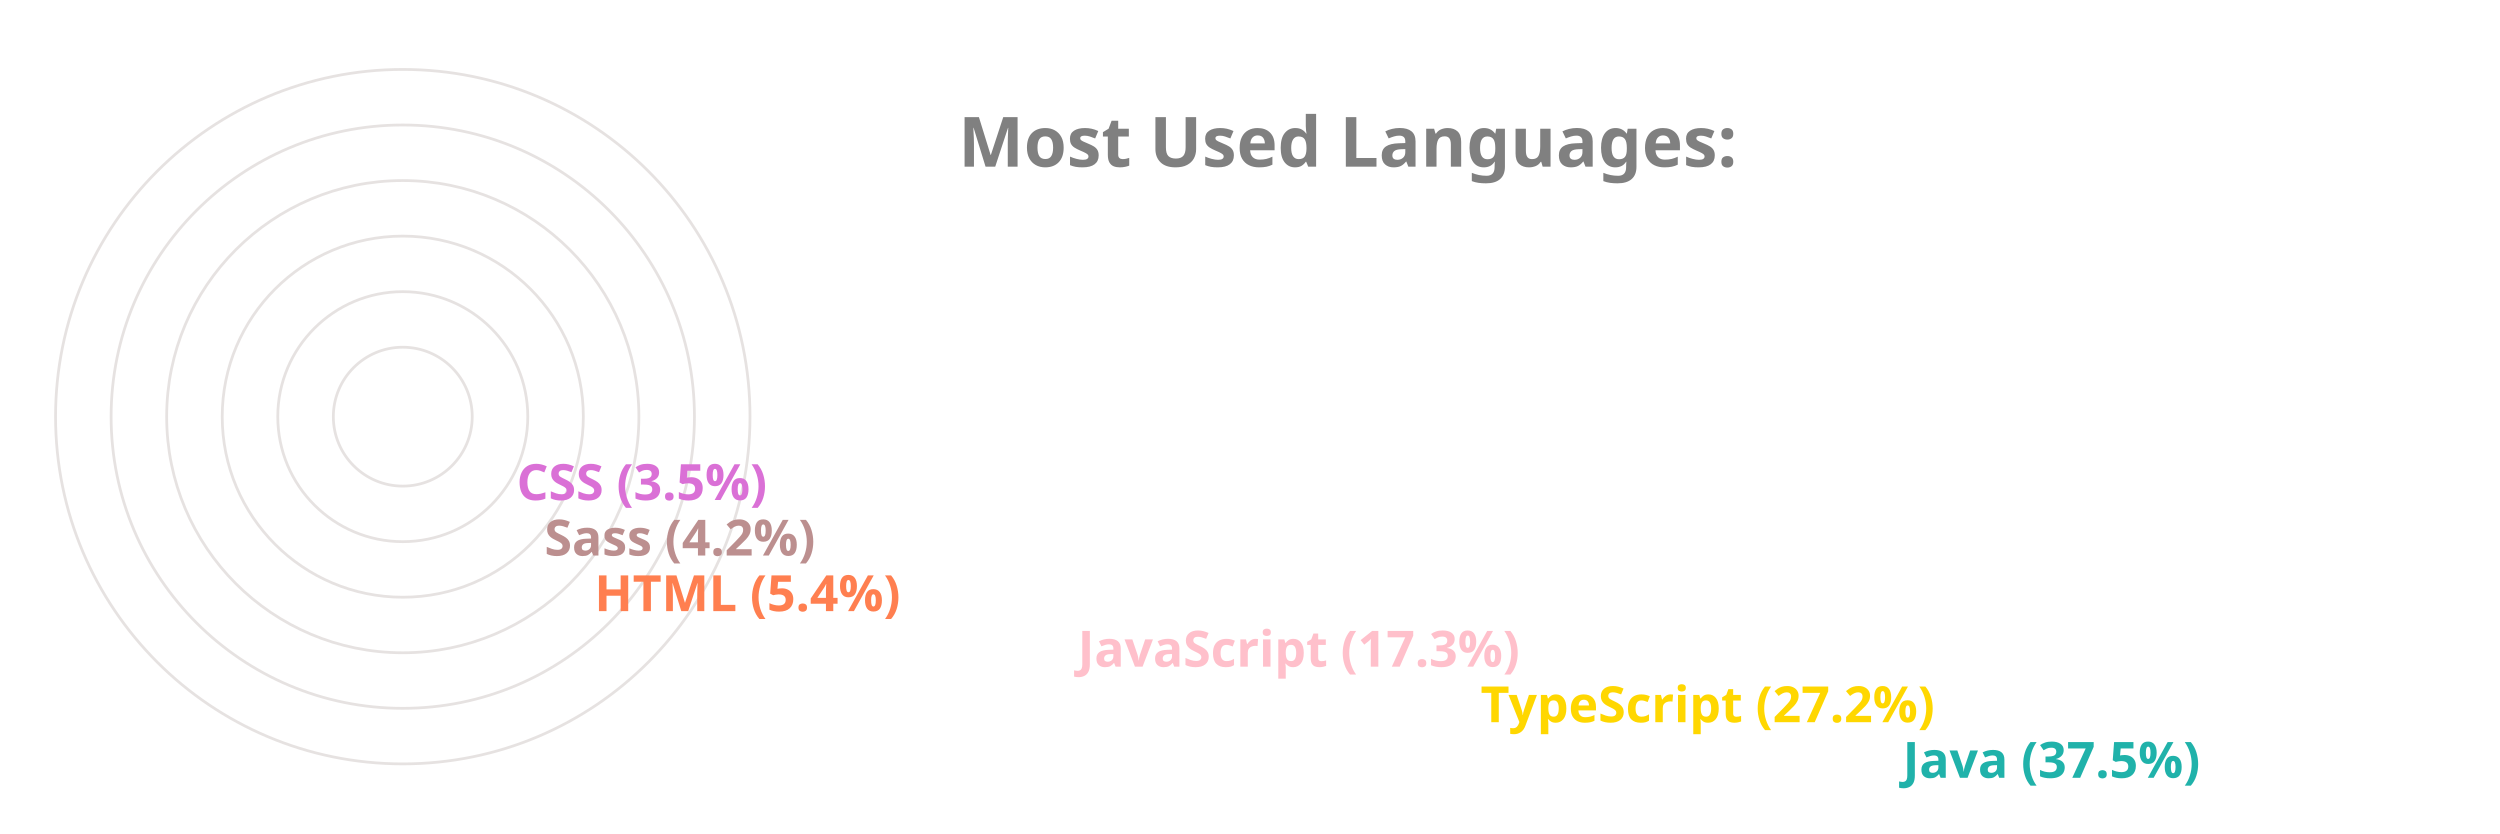
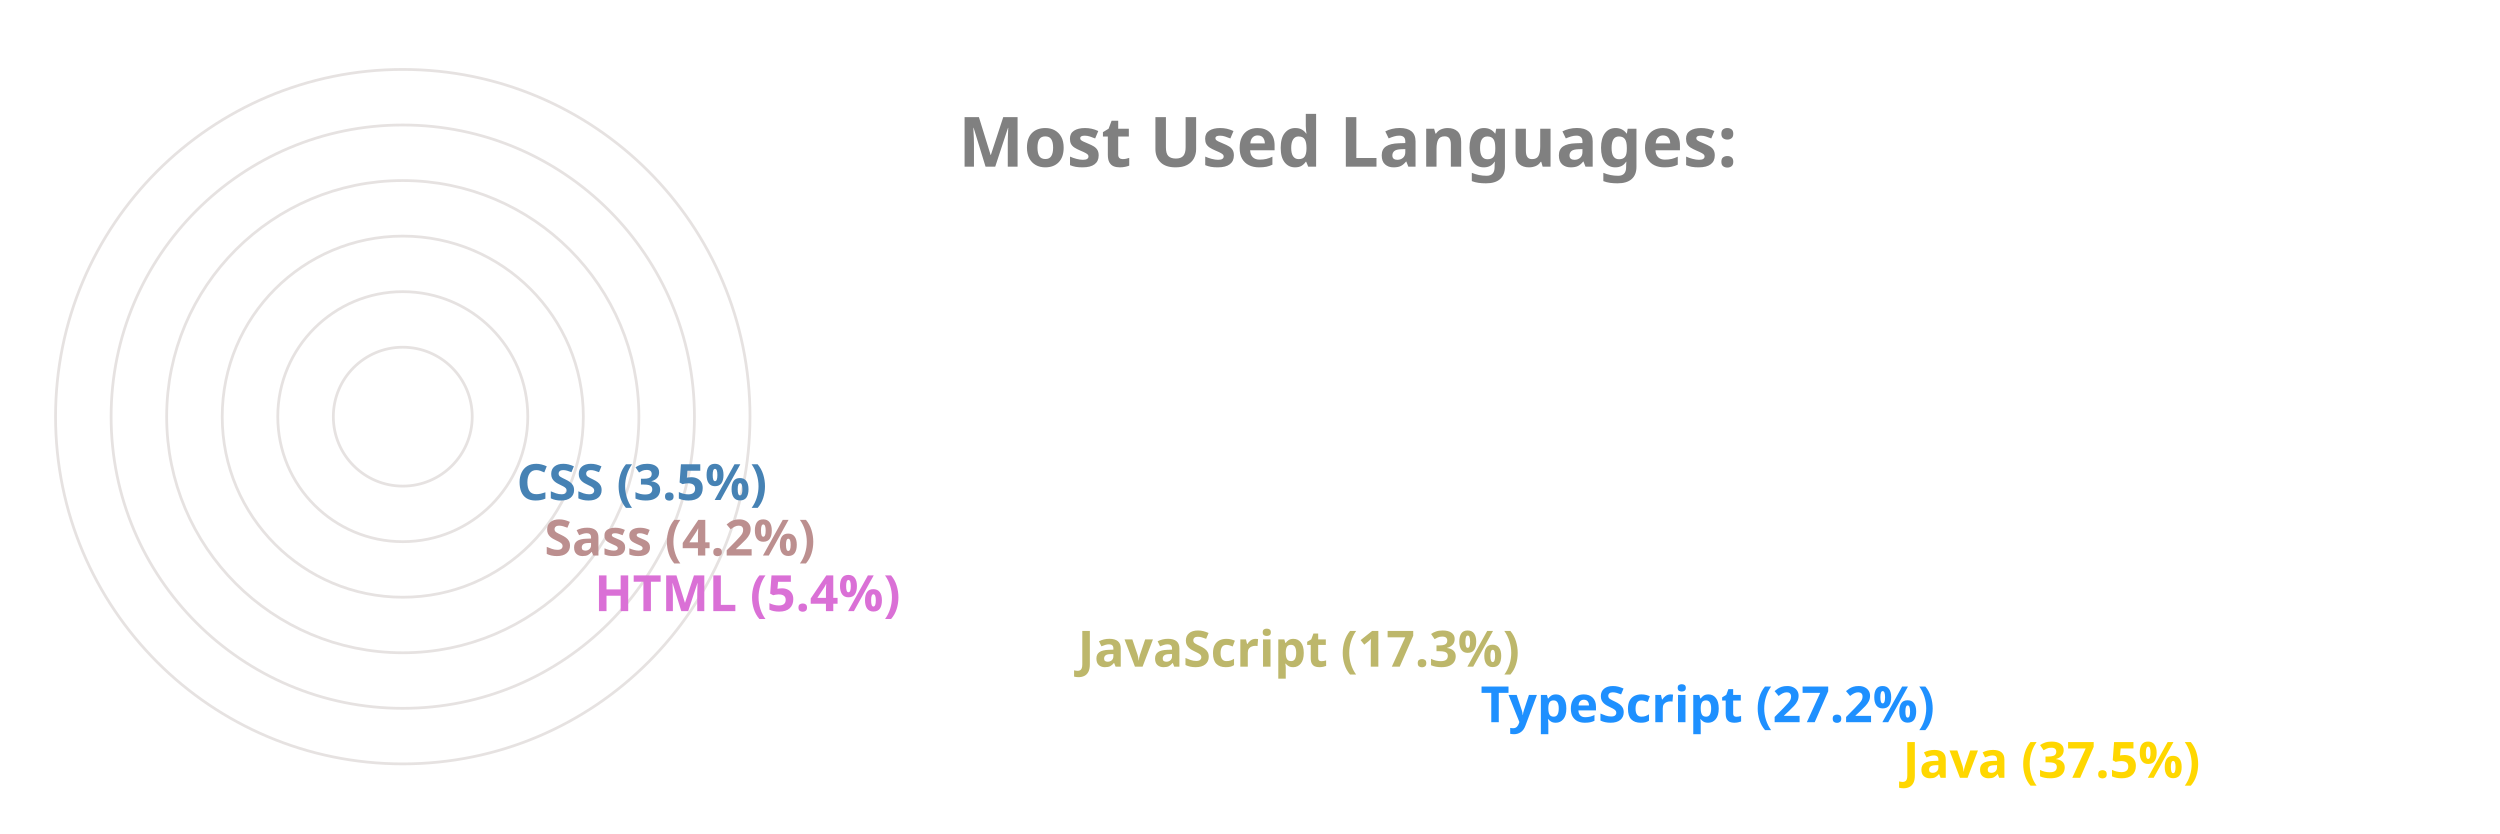
<svg xmlns="http://www.w3.org/2000/svg" viewBox="0 0 650 300" height="200px" width="600px">
  <style>
		.label {
			font: bold 25px sans-serif;
			color: #404040;
			-webkit-text-stroke: 1px white;
	  	}
		.name {
			font: bold 18px sans-serif;
			color: #404040;
	  	}

		.line {
			stroke-dasharray: 1000;
			stroke-dashoffset: 1000;
			animation: dash 3.5s ease-in-out forwards;	
			animation-iteration-count: infinite;
			animation-direction: alternate-reverse;
		}

		.path {
			stroke-dasharray: 1000;
			stroke-dashoffset: 1000;
			animation: dash 3.5s ease-in-out forwards;	
			animation-iteration-count: infinite;
			animation-direction: alternate-reverse;
		}
		  
		@keyframes dash {
			to {
				stroke-dashoffset: 0;
			}
		}

	</style>
  <g stroke="#E6E2E1" fill="none" stroke-width="1">
    <circle cx="20" cy="150" r="125" />
    <circle cx="20" cy="150" r="105" />
    <circle cx="20" cy="150" r="85" />
    <circle cx="20" cy="150" r="65" />
    <circle cx="20" cy="150" r="45" />
    <circle cx="20" cy="150" r="25" />
  </g>
  <g fill="none" stroke-width="20" class="line">
-     <line x2="550" y2="275" x1="20" y1="275" stroke="LightSeaGreen" />
-     <line x2="398" y2="255" x1="20" y1="255" stroke="Gold" />
-     <line x2="253" y2="235" x1="20" y1="235" stroke="Pink" />
-     <line x2="79" y2="215" x1="20" y1="215" stroke="Coral" />
+     <line x2="550" y2="275" x1="20" y1="275" stroke="Gold" />
+     <line x2="398" y2="255" x1="20" y1="255" stroke="DodgerBlue" />
+     <line x2="253" y2="235" x1="20" y1="235" stroke="DarkKhaki" />
+     <line x2="79" y2="215" x1="20" y1="215" stroke="Orchid" />
    <line x2="61" y2="195" x1="20" y1="195" stroke="RosyBrown" />
-     <line x2="51" y2="175" x1="20" y1="175" stroke="Orchid" />
+     <line x2="51" y2="175" x1="20" y1="175" stroke="SteelBlue" />
  </g>
  <g fill="none" stroke-width="20" stroke-linecap="round" class="path">
-     <path d="M 20 275 A 125 125 45 0 1 -78 73" stroke="LightSeaGreen" />
-     <path d="M 20 255 A 105 105 45 0 1 -73 102" stroke="Gold" />
-     <path d="M 20 235 A 85 85 45 0 1 -61 125" stroke="Pink" />
-     <path d="M 20 215 A 65 65 45 0 1 -44 144" stroke="Coral" />
+     <path d="M 20 275 A 125 125 45 0 1 -78 73" stroke="Gold" />
+     <path d="M 20 255 A 105 105 45 0 1 -73 102" stroke="DodgerBlue" />
+     <path d="M 20 235 A 85 85 45 0 1 -61 125" stroke="DarkKhaki" />
+     <path d="M 20 215 A 65 65 45 0 1 -44 144" stroke="Orchid" />
    <path d="M 20 195 A 45 45 45 0 1 -24 146" stroke="RosyBrown" />
-     <path d="M 20 175 A 25 25 45 0 1 -4 148" stroke="Orchid" />
+     <path d="M 20 175 A 25 25 45 0 1 -4 148" stroke="SteelBlue" />
  </g>
  <g class="name">
-     <text x="560" y="280" fill="LightSeaGreen">Java (37.5%)</text>
-     <text x="408" y="260" fill="Gold">TypeScript (27.2%)</text>
-     <text x="263" y="240" fill="Pink">JavaScript (17.3%)</text>
-     <text x="89" y="220" fill="Coral">HTML (5.4%)</text>
+     <text x="560" y="280" fill="Gold">Java (37.5%)</text>
+     <text x="408" y="260" fill="DodgerBlue">TypeScript (27.2%)</text>
+     <text x="263" y="240" fill="DarkKhaki">JavaScript (17.3%)</text>
+     <text x="89" y="220" fill="Orchid">HTML (5.4%)</text>
    <text x="71" y="200" fill="RosyBrown">Sass (4.2%)</text>
-     <text x="61" y="180" fill="Orchid">CSS (3.5%)</text>
+     <text x="61" y="180" fill="SteelBlue">CSS (3.5%)</text>
  </g>
  <g class="label">
    <text x="220" y="60" fill="grey">Most Used Languages:</text>
  </g>
</svg>
